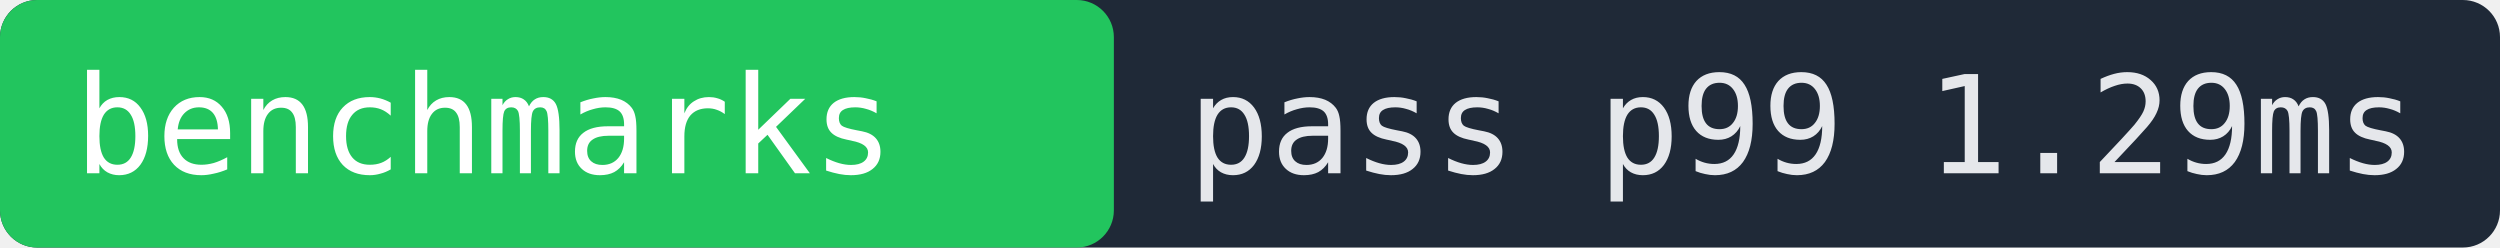
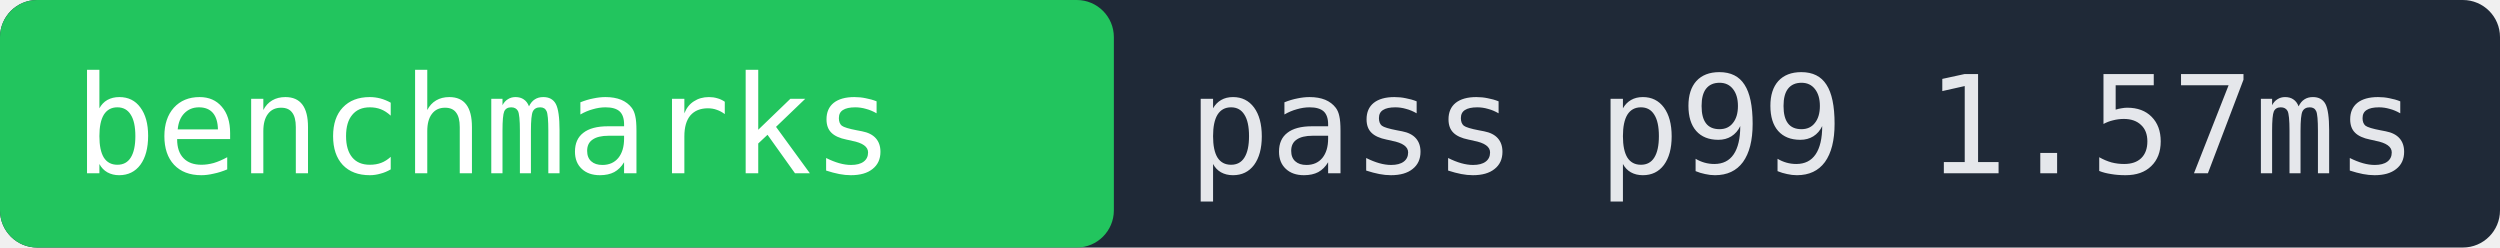
- <svg xmlns="http://www.w3.org/2000/svg" width="202" height="20" role="img" aria-label="benchmarks pass p99 1.29ms">
+ <svg xmlns="http://www.w3.org/2000/svg" width="202" height="20" role="img" aria-label="benchmarks pass p99 1.57ms">
  <rect width="202" height="20" fill="#1f2937" rx="3" />
  <rect x="0" width="90" height="20" fill="#22c55e" rx="3" />
  <text x="6" y="14" fill="#ffffff" font-family="monospace" font-size="11">benchmarks</text>
-   <text x="96" y="14" fill="#e5e7eb" font-family="monospace" font-size="11">pass p99 1.29ms</text>
+   <text x="96" y="14" fill="#e5e7eb" font-family="monospace" font-size="11">pass p99 1.57ms</text>
</svg>
